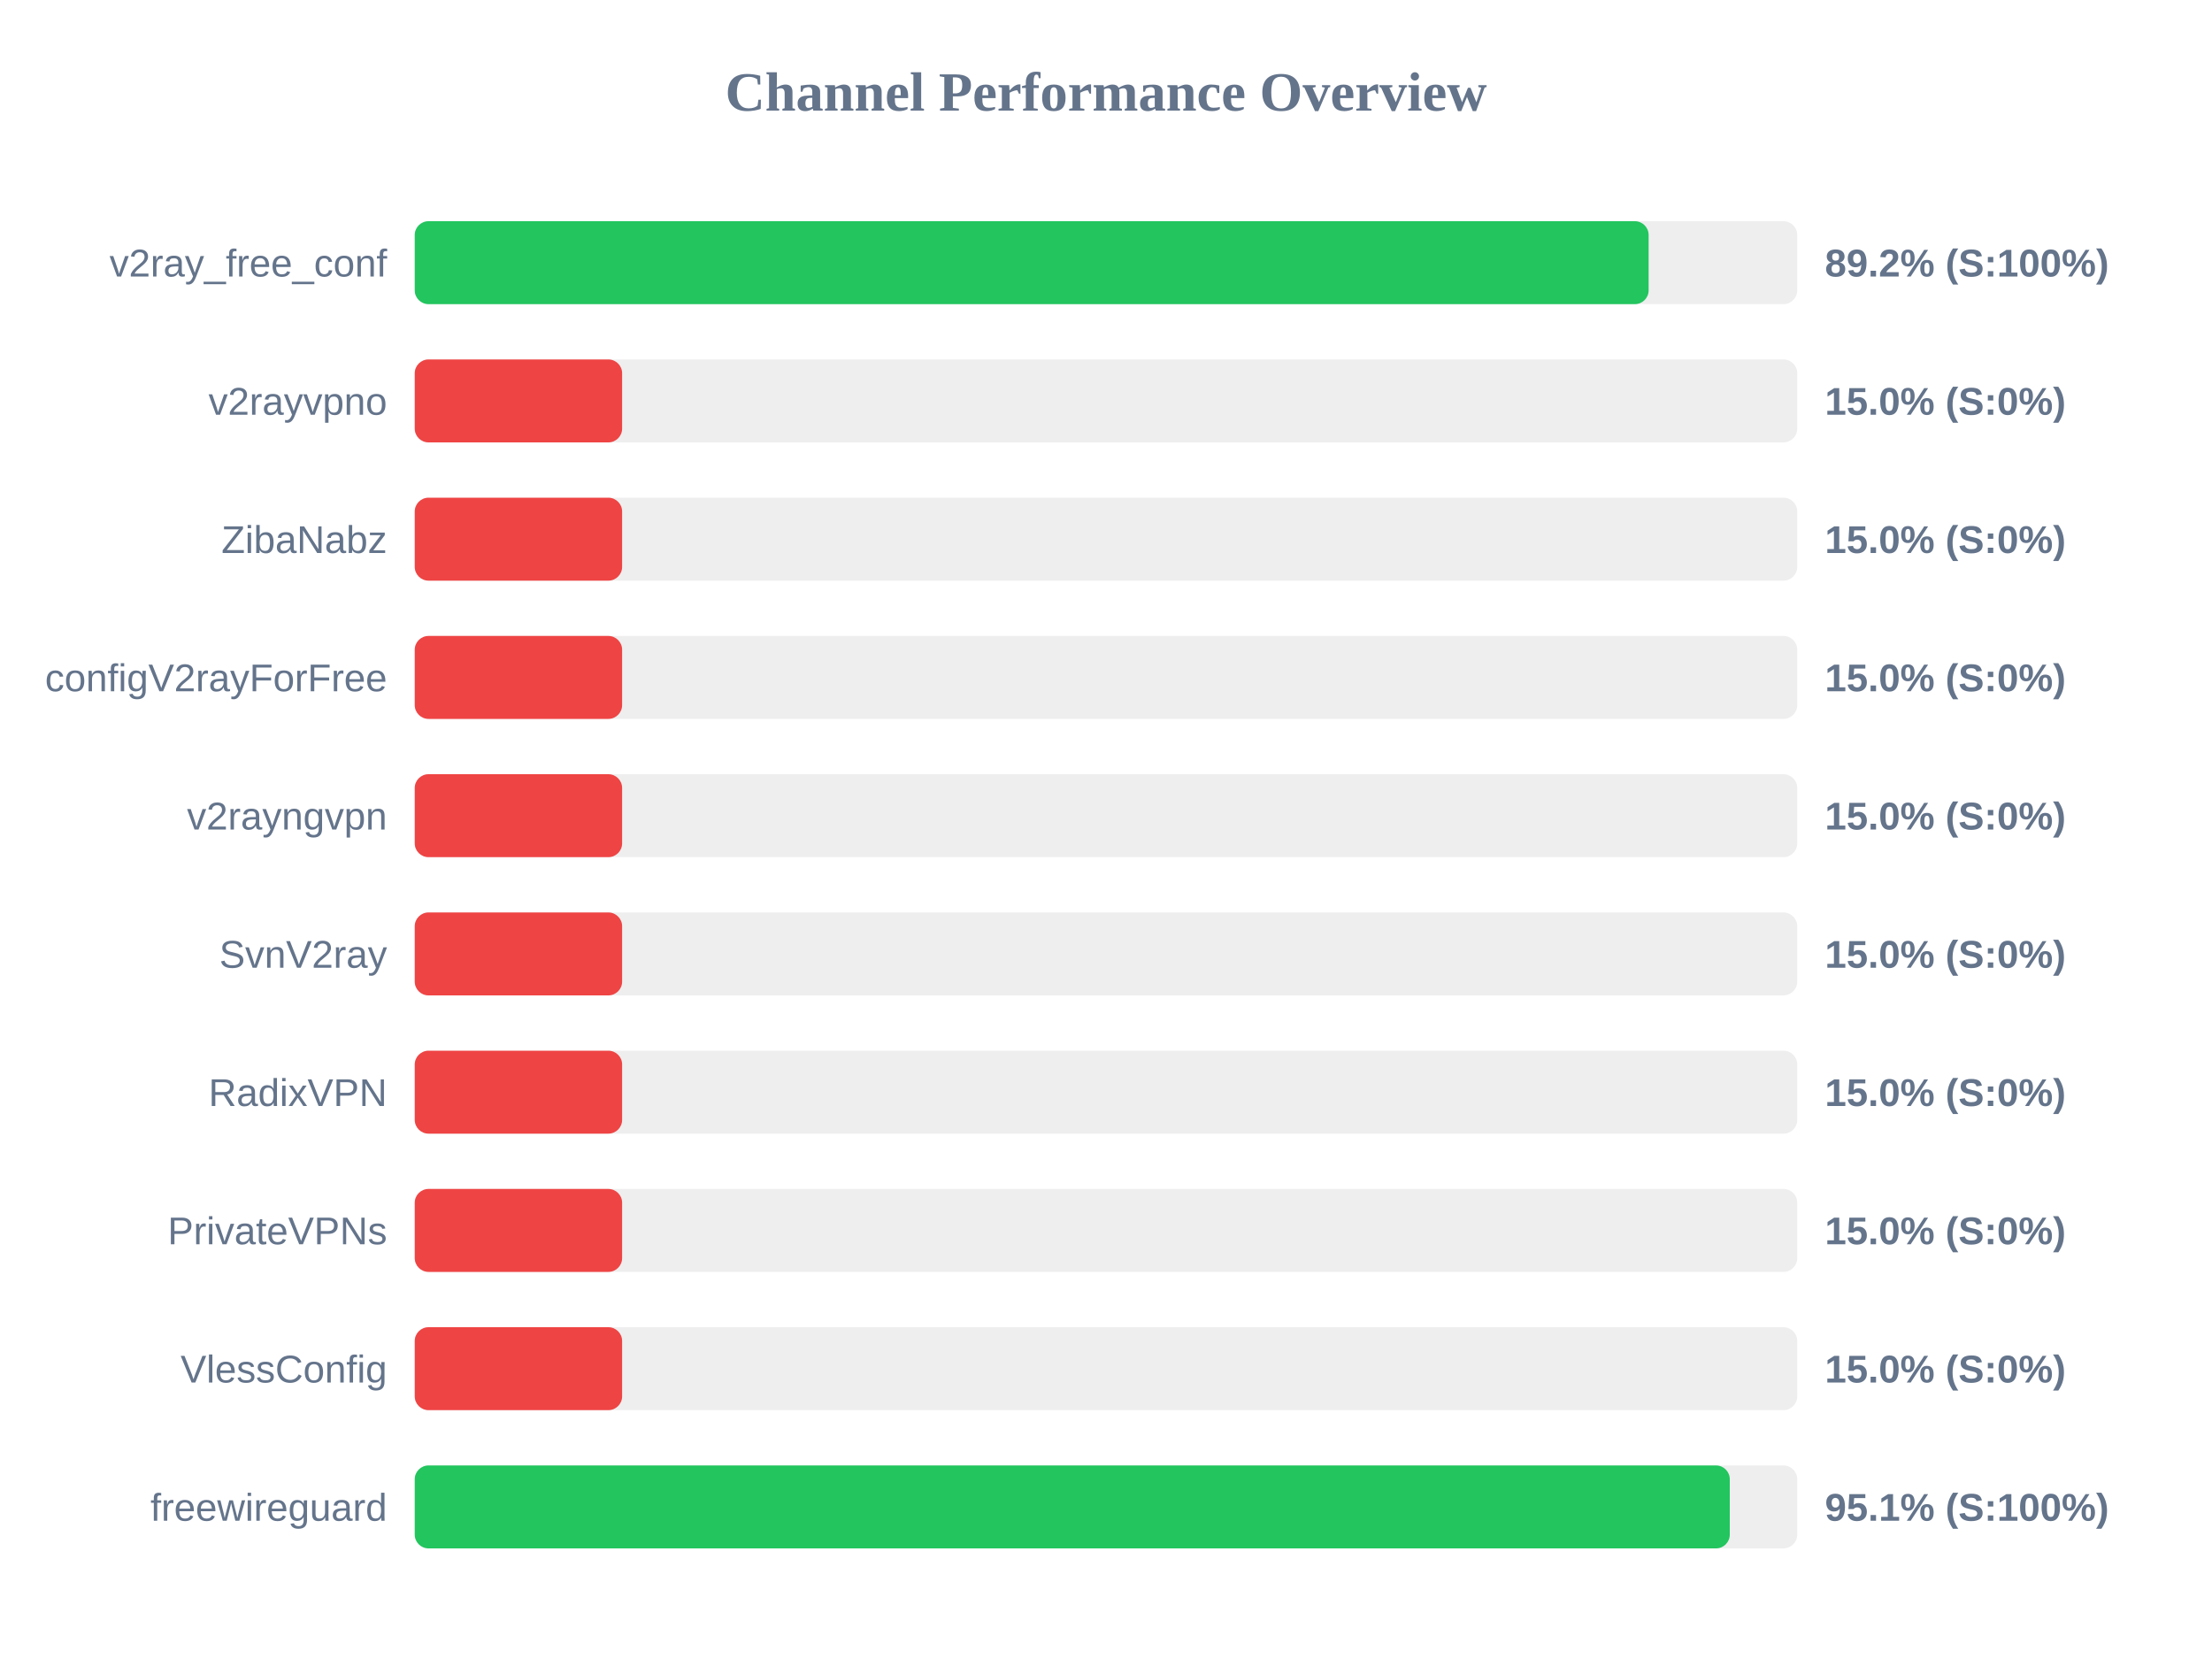
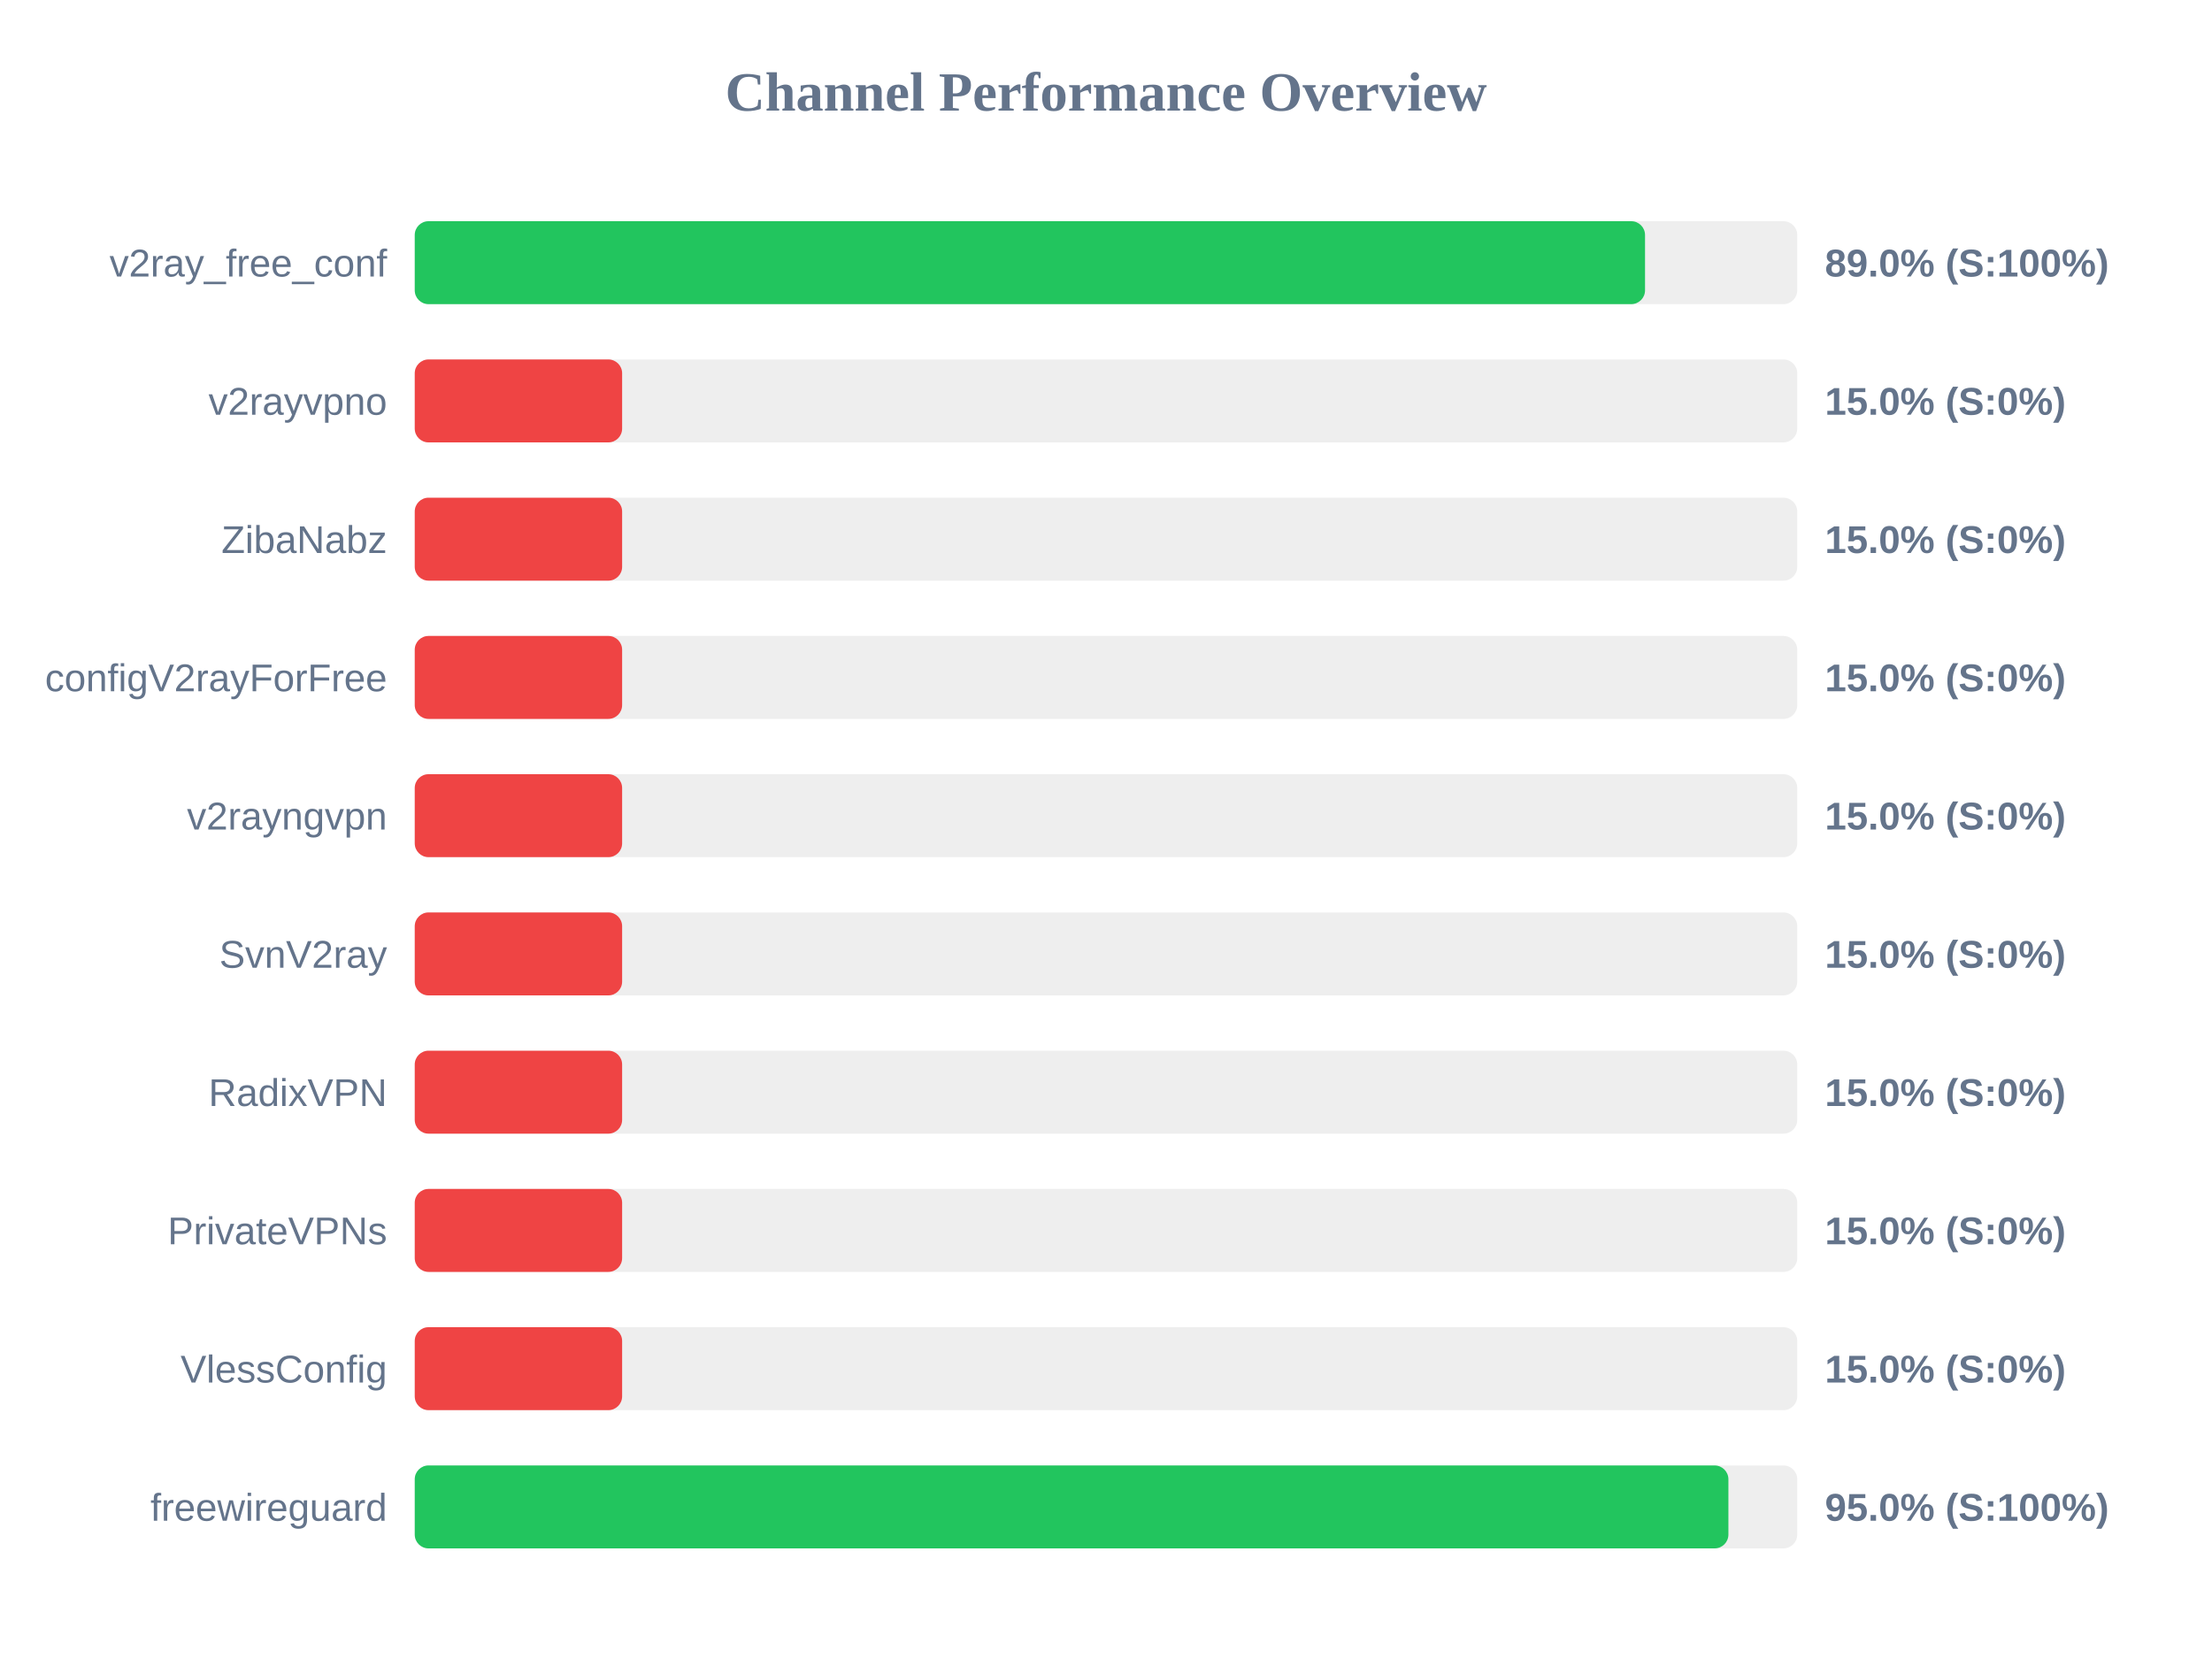
<svg xmlns="http://www.w3.org/2000/svg" width="800" height="600" version="1.1">
  <style>
        .row { font: 14px Arial; fill: #64748b; }
        .score { font: bold 14px Arial; fill: #64748b; }
    </style>
  <text x="400" y="40" text-anchor="middle" font-size="20px" font-weight="bold" fill="#64748b">Channel Performance Overview</text>
  <rect x="150" y="80" width="500" height="30" fill="#eee" rx="5" />
-   <rect x="150" y="80" width="446.25" height="30" fill="#22c55e" rx="5" />
+   <rect x="150" y="80" width="444.95" height="30" fill="#22c55e" rx="5" />
  <text x="140" y="100" text-anchor="end" class="row">v2ray_free_conf</text>
-   <text x="660" y="100" text-anchor="start" class="score">89.2% (S:100%)</text>
+   <text x="660" y="100" text-anchor="start" class="score">89.0% (S:100%)</text>
  <rect x="150" y="130" width="500" height="30" fill="#eee" rx="5" />
  <rect x="150" y="130" width="75.0" height="30" fill="#ef4444" rx="5" />
  <text x="140" y="150" text-anchor="end" class="row">v2rayvpno</text>
  <text x="660" y="150" text-anchor="start" class="score">15.0% (S:0%)</text>
  <rect x="150" y="180" width="500" height="30" fill="#eee" rx="5" />
  <rect x="150" y="180" width="75.0" height="30" fill="#ef4444" rx="5" />
  <text x="140" y="200" text-anchor="end" class="row">ZibaNabz</text>
  <text x="660" y="200" text-anchor="start" class="score">15.0% (S:0%)</text>
  <rect x="150" y="230" width="500" height="30" fill="#eee" rx="5" />
  <rect x="150" y="230" width="75.0" height="30" fill="#ef4444" rx="5" />
  <text x="140" y="250" text-anchor="end" class="row">configV2rayForFree</text>
  <text x="660" y="250" text-anchor="start" class="score">15.0% (S:0%)</text>
  <rect x="150" y="280" width="500" height="30" fill="#eee" rx="5" />
  <rect x="150" y="280" width="75.0" height="30" fill="#ef4444" rx="5" />
  <text x="140" y="300" text-anchor="end" class="row">v2rayngvpn</text>
  <text x="660" y="300" text-anchor="start" class="score">15.0% (S:0%)</text>
  <rect x="150" y="330" width="500" height="30" fill="#eee" rx="5" />
  <rect x="150" y="330" width="75.0" height="30" fill="#ef4444" rx="5" />
  <text x="140" y="350" text-anchor="end" class="row">SvnV2ray</text>
  <text x="660" y="350" text-anchor="start" class="score">15.0% (S:0%)</text>
  <rect x="150" y="380" width="500" height="30" fill="#eee" rx="5" />
  <rect x="150" y="380" width="75.0" height="30" fill="#ef4444" rx="5" />
  <text x="140" y="400" text-anchor="end" class="row">RadixVPN</text>
  <text x="660" y="400" text-anchor="start" class="score">15.0% (S:0%)</text>
  <rect x="150" y="430" width="500" height="30" fill="#eee" rx="5" />
  <rect x="150" y="430" width="75.0" height="30" fill="#ef4444" rx="5" />
  <text x="140" y="450" text-anchor="end" class="row">PrivateVPNs</text>
  <text x="660" y="450" text-anchor="start" class="score">15.0% (S:0%)</text>
  <rect x="150" y="480" width="500" height="30" fill="#eee" rx="5" />
  <rect x="150" y="480" width="75.0" height="30" fill="#ef4444" rx="5" />
  <text x="140" y="500" text-anchor="end" class="row">VlessConfig</text>
  <text x="660" y="500" text-anchor="start" class="score">15.0% (S:0%)</text>
  <rect x="150" y="530" width="500" height="30" fill="#eee" rx="5" />
-   <rect x="150" y="530" width="475.6" height="30" fill="#22c55e" rx="5" />
+   <rect x="150" y="530" width="475.1" height="30" fill="#22c55e" rx="5" />
  <text x="140" y="550" text-anchor="end" class="row">freewireguard</text>
-   <text x="660" y="550" text-anchor="start" class="score">95.1% (S:100%)</text>
+   <text x="660" y="550" text-anchor="start" class="score">95.0% (S:100%)</text>
</svg>
